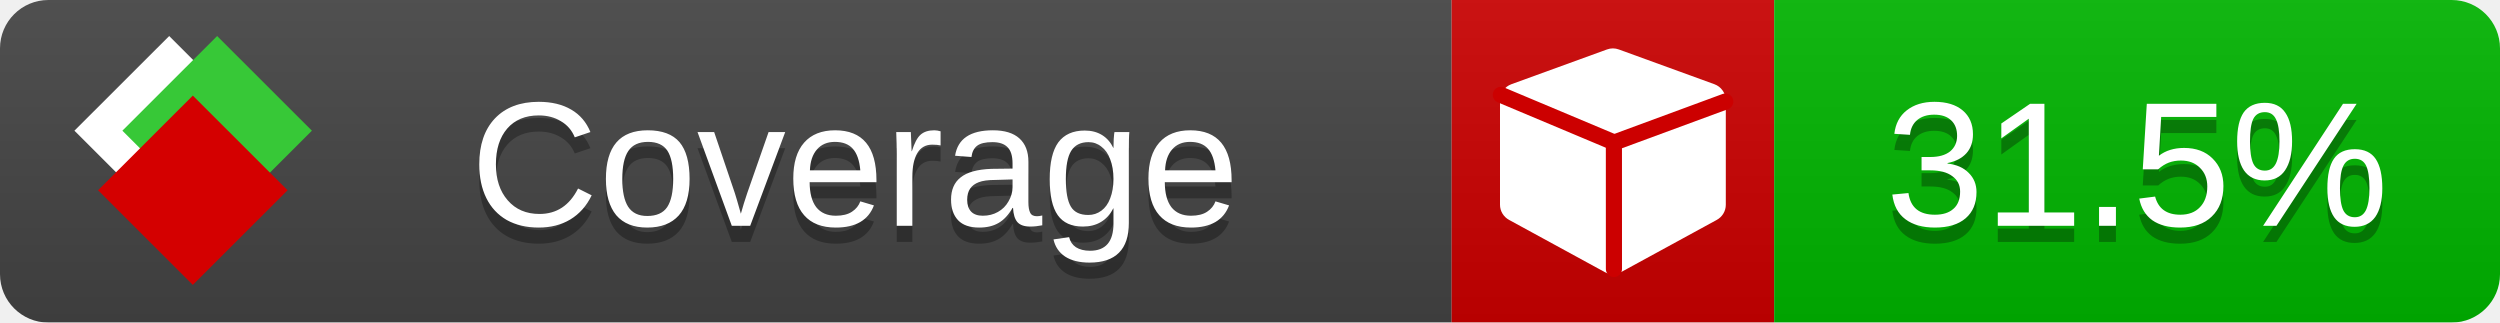
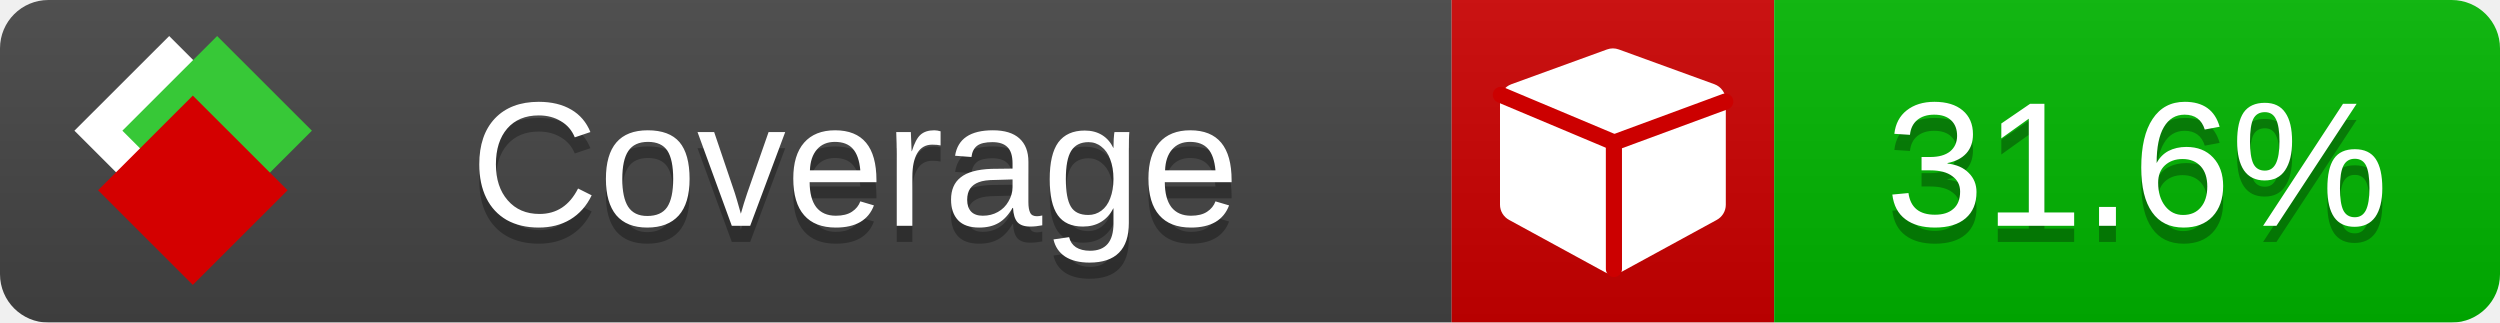
<svg xmlns="http://www.w3.org/2000/svg" xmlns:xlink="http://www.w3.org/1999/xlink" width="155" height="20">
  <style type="text/css">
          
            @keyframes fade1 {
                0% { visibility: visible; opacity: 1; }
               23% { visibility: visible; opacity: 1; }
               25% { visibility: hidden; opacity: 0; }
               48% { visibility: hidden; opacity: 0; }
               50% { visibility: hidden; opacity: 0; }
               73% { visibility: hidden; opacity: 0; }
               75% { visibility: hidden; opacity: 0; }
               98% { visibility: hidden; opacity: 0; }
              100% { visibility: visible; opacity: 1; }
            }
            @keyframes fade2 {
                0% { visibility: hidden; opacity: 0; }
               23% { visibility: hidden; opacity: 0; }
               25% { visibility: visible; opacity: 1; }
               48% { visibility: visible; opacity: 1; }
               50% { visibility: hidden; opacity: 0; }
               73% { visibility: hidden; opacity: 0; }
               75% { visibility: hidden; opacity: 0; }
               98% { visibility: hidden; opacity: 0; }
              100% { visibility: hidden; opacity: 0; }
            }
            @keyframes fade3 {
                0% { visibility: hidden; opacity: 0; }
               23% { visibility: hidden; opacity: 0; }
               25% { visibility: hidden; opacity: 0; }
               48% { visibility: hidden; opacity: 0; }
               50% { visibility: visible; opacity: 1; }
               73% { visibility: visible; opacity: 1; }
               75% { visibility: hidden; opacity: 0; }
               98% { visibility: hidden; opacity: 0; }
              100% { visibility: hidden; opacity: 0; }
            }
            @keyframes fade4 {
                0% { visibility: hidden; opacity: 0; }
               23% { visibility: hidden; opacity: 0; }
               25% { visibility: hidden; opacity: 0; }
               48% { visibility: hidden; opacity: 0; }
               50% { visibility: hidden; opacity: 0; }
               73% { visibility: hidden; opacity: 0; }
               75% { visibility: visible; opacity: 1; }
               98% { visibility: visible; opacity: 1; }
              100% { visibility: hidden; opacity: 0; }
            }
            .linecoverage {
                animation-duration: 15s;
                animation-name: fade1;
                animation-iteration-count: infinite;
            }
            .branchcoverage {
                animation-duration: 15s;
                animation-name: fade2;
                animation-iteration-count: infinite;
            }
            .methodcoverage {
                animation-duration: 15s;
                animation-name: fade3;
                animation-iteration-count: infinite;
            }
            .fullmethodcoverage {
                animation-duration: 15s;
                animation-name: fade4;
                animation-iteration-count: infinite;
            }
          
    </style>
  <defs>
    <linearGradient id="gradient" x2="0" y2="100%">
      <stop offset="0" stop-color="#bbb" stop-opacity=".1" />
      <stop offset="1" stop-opacity=".1" />
    </linearGradient>
    <linearGradient id="c">
      <stop offset="0" stop-color="#d40000" />
      <stop offset="1" stop-color="#ff2a2a" />
    </linearGradient>
    <linearGradient id="a">
      <stop offset="0" stop-color="#e0e0de" />
      <stop offset="1" stop-color="#fff" />
    </linearGradient>
    <linearGradient id="b">
      <stop offset="0" stop-color="#37c837" />
      <stop offset="1" stop-color="#217821" />
    </linearGradient>
    <linearGradient xlink:href="#a" id="e" x1="106.44" x2="69.96" y1="-11.96" y2="-46.84" gradientTransform="matrix(-.8426 -.00045 -.00045 -.8426 -94.27 -75.82)" gradientUnits="userSpaceOnUse" />
    <linearGradient xlink:href="#b" id="f" x1="56.19" x2="77.97" y1="-23.45" y2="10.62" gradientTransform="matrix(.8426 .00045 .00045 .8426 94.27 75.82)" gradientUnits="userSpaceOnUse" />
    <linearGradient xlink:href="#c" id="g" x1="79.98" x2="132.9" y1="10.79" y2="10.79" gradientTransform="matrix(.8426 .00045 .00045 .8426 94.27 75.82)" gradientUnits="userSpaceOnUse" />
    <mask id="mask">
      <rect width="155" height="20" rx="3" fill="#fff" />
    </mask>
    <g id="icon" transform="matrix(.04486 0 0 .04481 -.48 -.63)">
      <rect width="52.92" height="52.92" x="-109.72" y="-27.13" fill="url(#e)" transform="rotate(-135)" />
      <rect width="52.92" height="52.92" x="70.19" y="-39.18" fill="url(#f)" transform="rotate(45)" />
      <rect width="52.92" height="52.92" x="80.05" y="-15.74" fill="url(#g)" transform="rotate(45)" />
    </g>
  </defs>
  <g mask="url(#mask)">
    <rect x="0" y="0" width="90" height="20" fill="#444" />
    <rect x="90" y="0" width="20" height="20" fill="#c00" />
    <rect x="110" y="0" width="45" height="20" fill="#00B600" />
    <rect x="0" y="0" width="155" height="20" fill="url(#gradient)" />
  </g>
  <g>
    <path class="" fill="#fff" d="m 107,6.231 v 6.462 c 0,0.196 -0.051,0.379 -0.151,0.547 -0.101,0.168 -0.238,0.3 -0.412,0.395 l -5.923,3.231 c -0.157,0.09 -0.328,0.135 -0.513,0.135 -0.185,0 -0.356,-0.045 -0.513,-0.135 l -5.923,-3.231 C 93.39,13.539 93.252,13.407 93.151,13.239 93.05,13.071 93,12.889 93,12.692 v -6.462 c 0,-0.224 0.065,-0.429 0.194,-0.614 0.129,-0.185 0.3,-0.317 0.513,-0.395 l 5.923,-2.154 c 0.123,-0.045 0.247,-0.067 0.37,-0.067 0.123,0 0.247,0.022 0.37,0.067 l 5.923,2.154 c 0.213,0.079 0.384,0.21 0.513,0.395 0.129,0.185 0.194,0.39 0.194,0.614 z" />
    <path class="" style="fill:none;stroke:#cc0000;stroke-width:1;stroke-linecap:round;stroke-dasharray:none;stroke-opacity:1" d="m 100.064,16.677 -0.002,-7.833 6.906,-2.547" />
    <path class="" style="fill:none;stroke:#cc0000;stroke-width:1;stroke-linecap:round;stroke-dasharray:none;stroke-opacity:1" d="M 99.914,8.765 93.052,5.882" />
  </g>
  <g fill="#fff" text-anchor="middle" font-family="Verdana,Arial,Geneva,sans-serif" font-size="11">
    <a xlink:href="https://github.com/danielpalme/ReportGenerator" target="_top">
      <use xlink:href="#icon" transform="translate(3,1) scale(3.5)" />
    </a>
    <text x="53" y="15" fill="#010101" fill-opacity=".3">Coverage</text>
    <text x="53" y="14" fill="#fff">Coverage</text>
-     <text class="" x="132.5" y="15" fill="#010101" fill-opacity=".3">31.5%</text>
-     <text class="" x="132.5" y="14">31.5%</text>
+     <text class="" x="132.5" y="15" fill="#010101" fill-opacity=".3">31.6%</text>
+     <text class="" x="132.5" y="14">31.6%</text>
  </g>
  <g>
    <rect class="" x="90" y="0" width="65" height="20" fill-opacity="0" />
  </g>
</svg>
